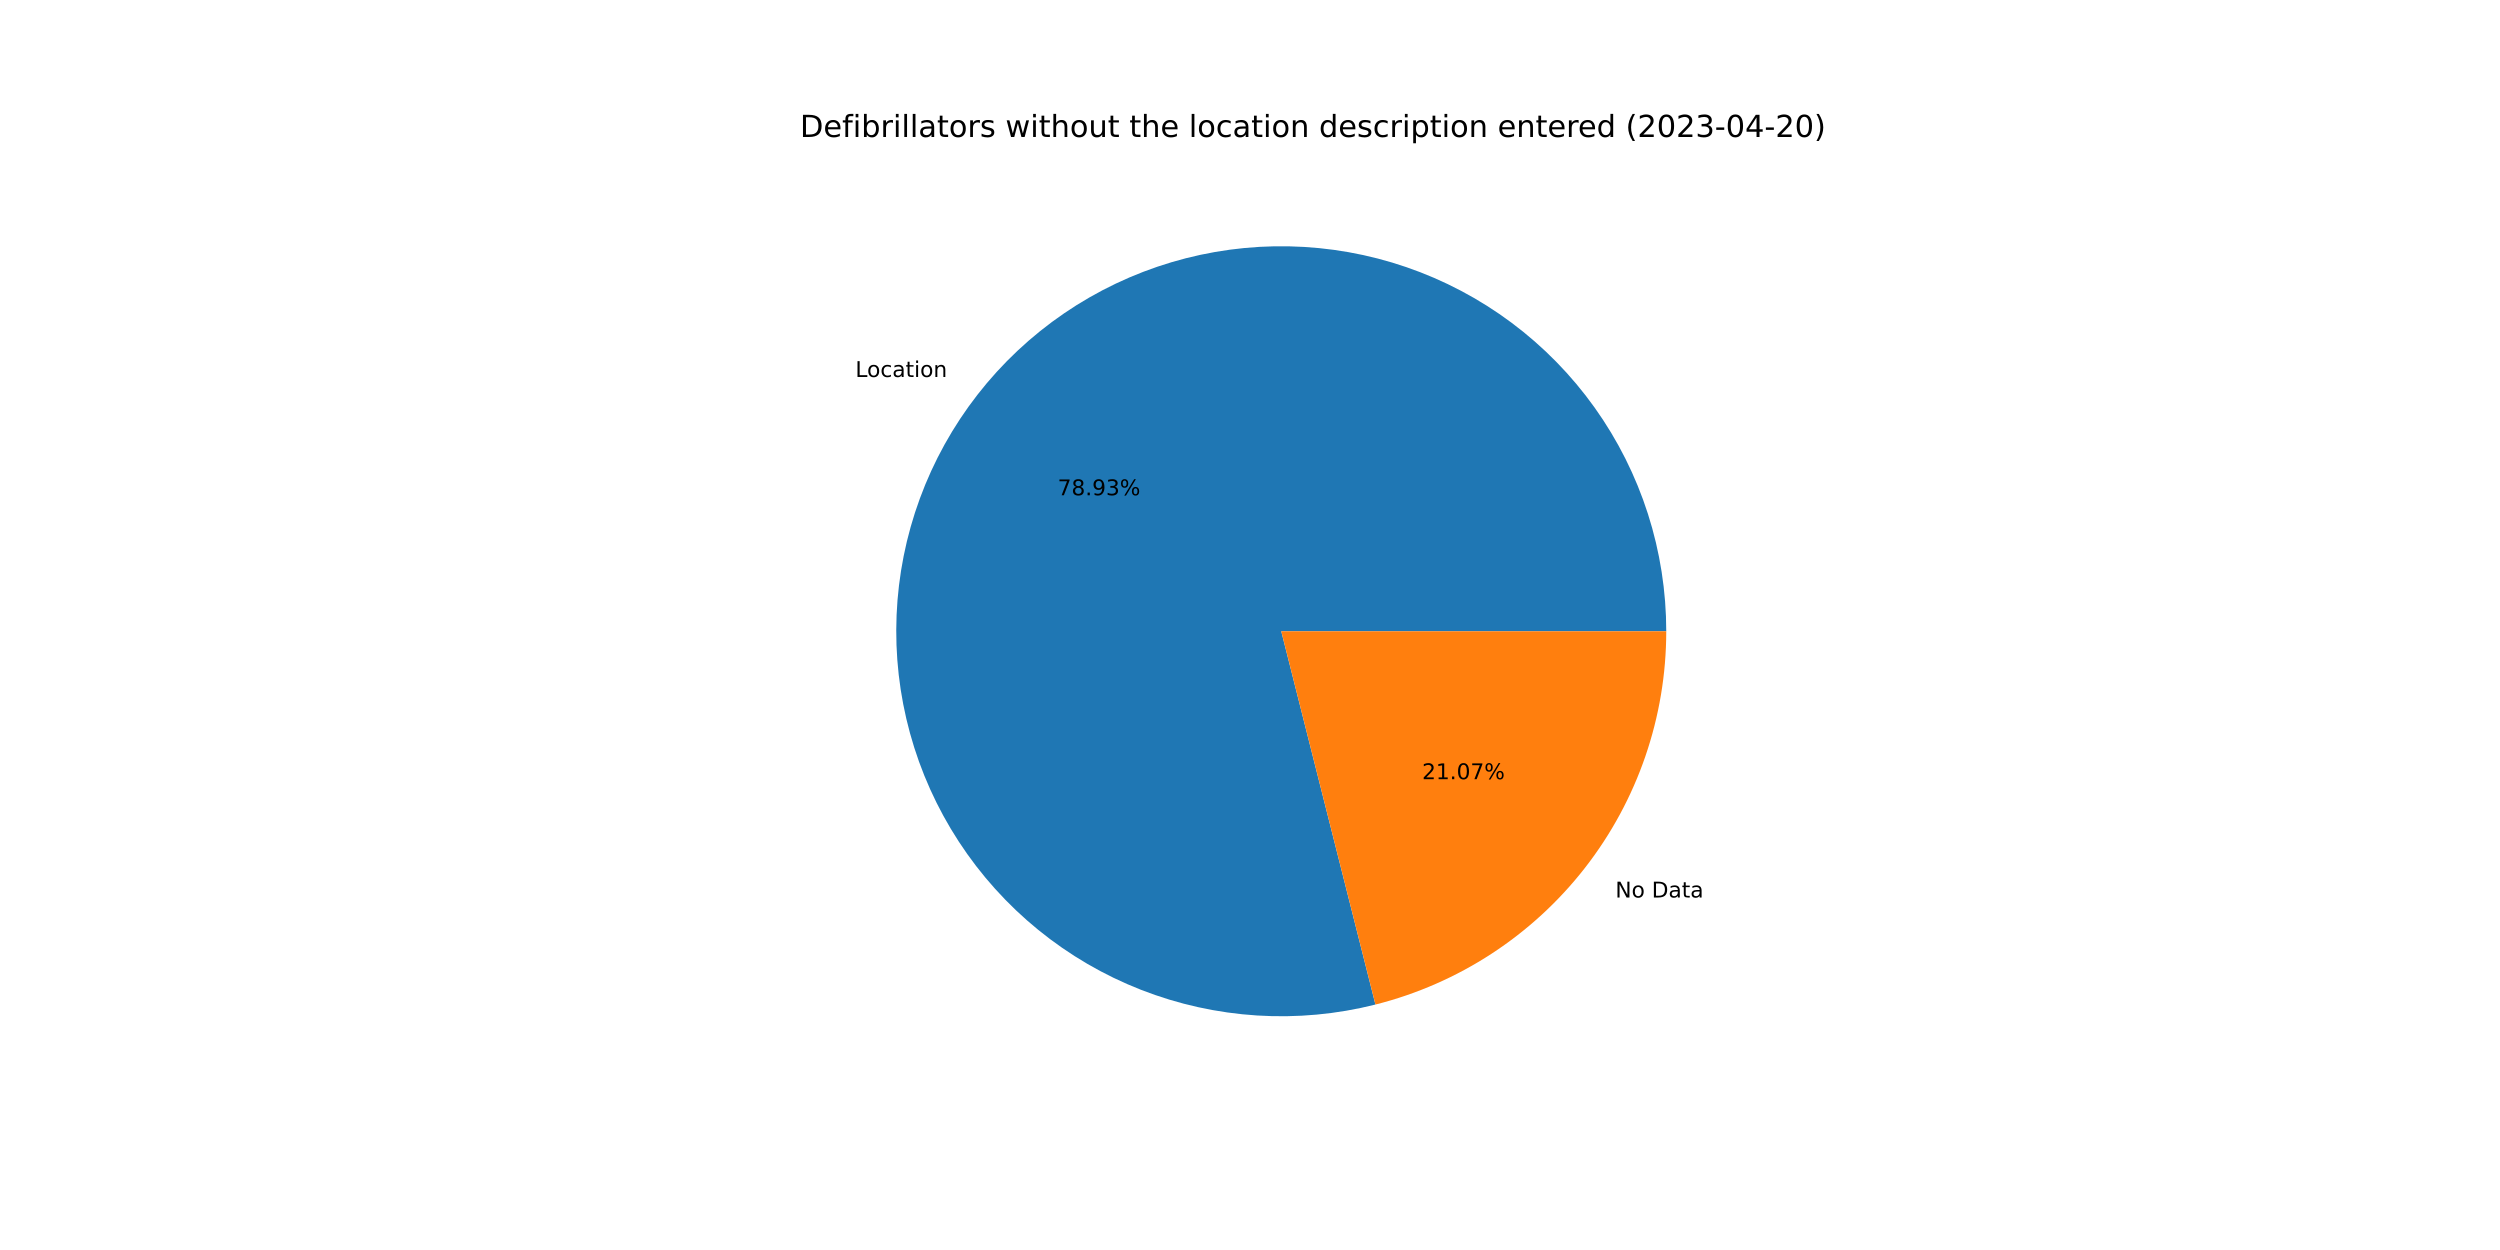
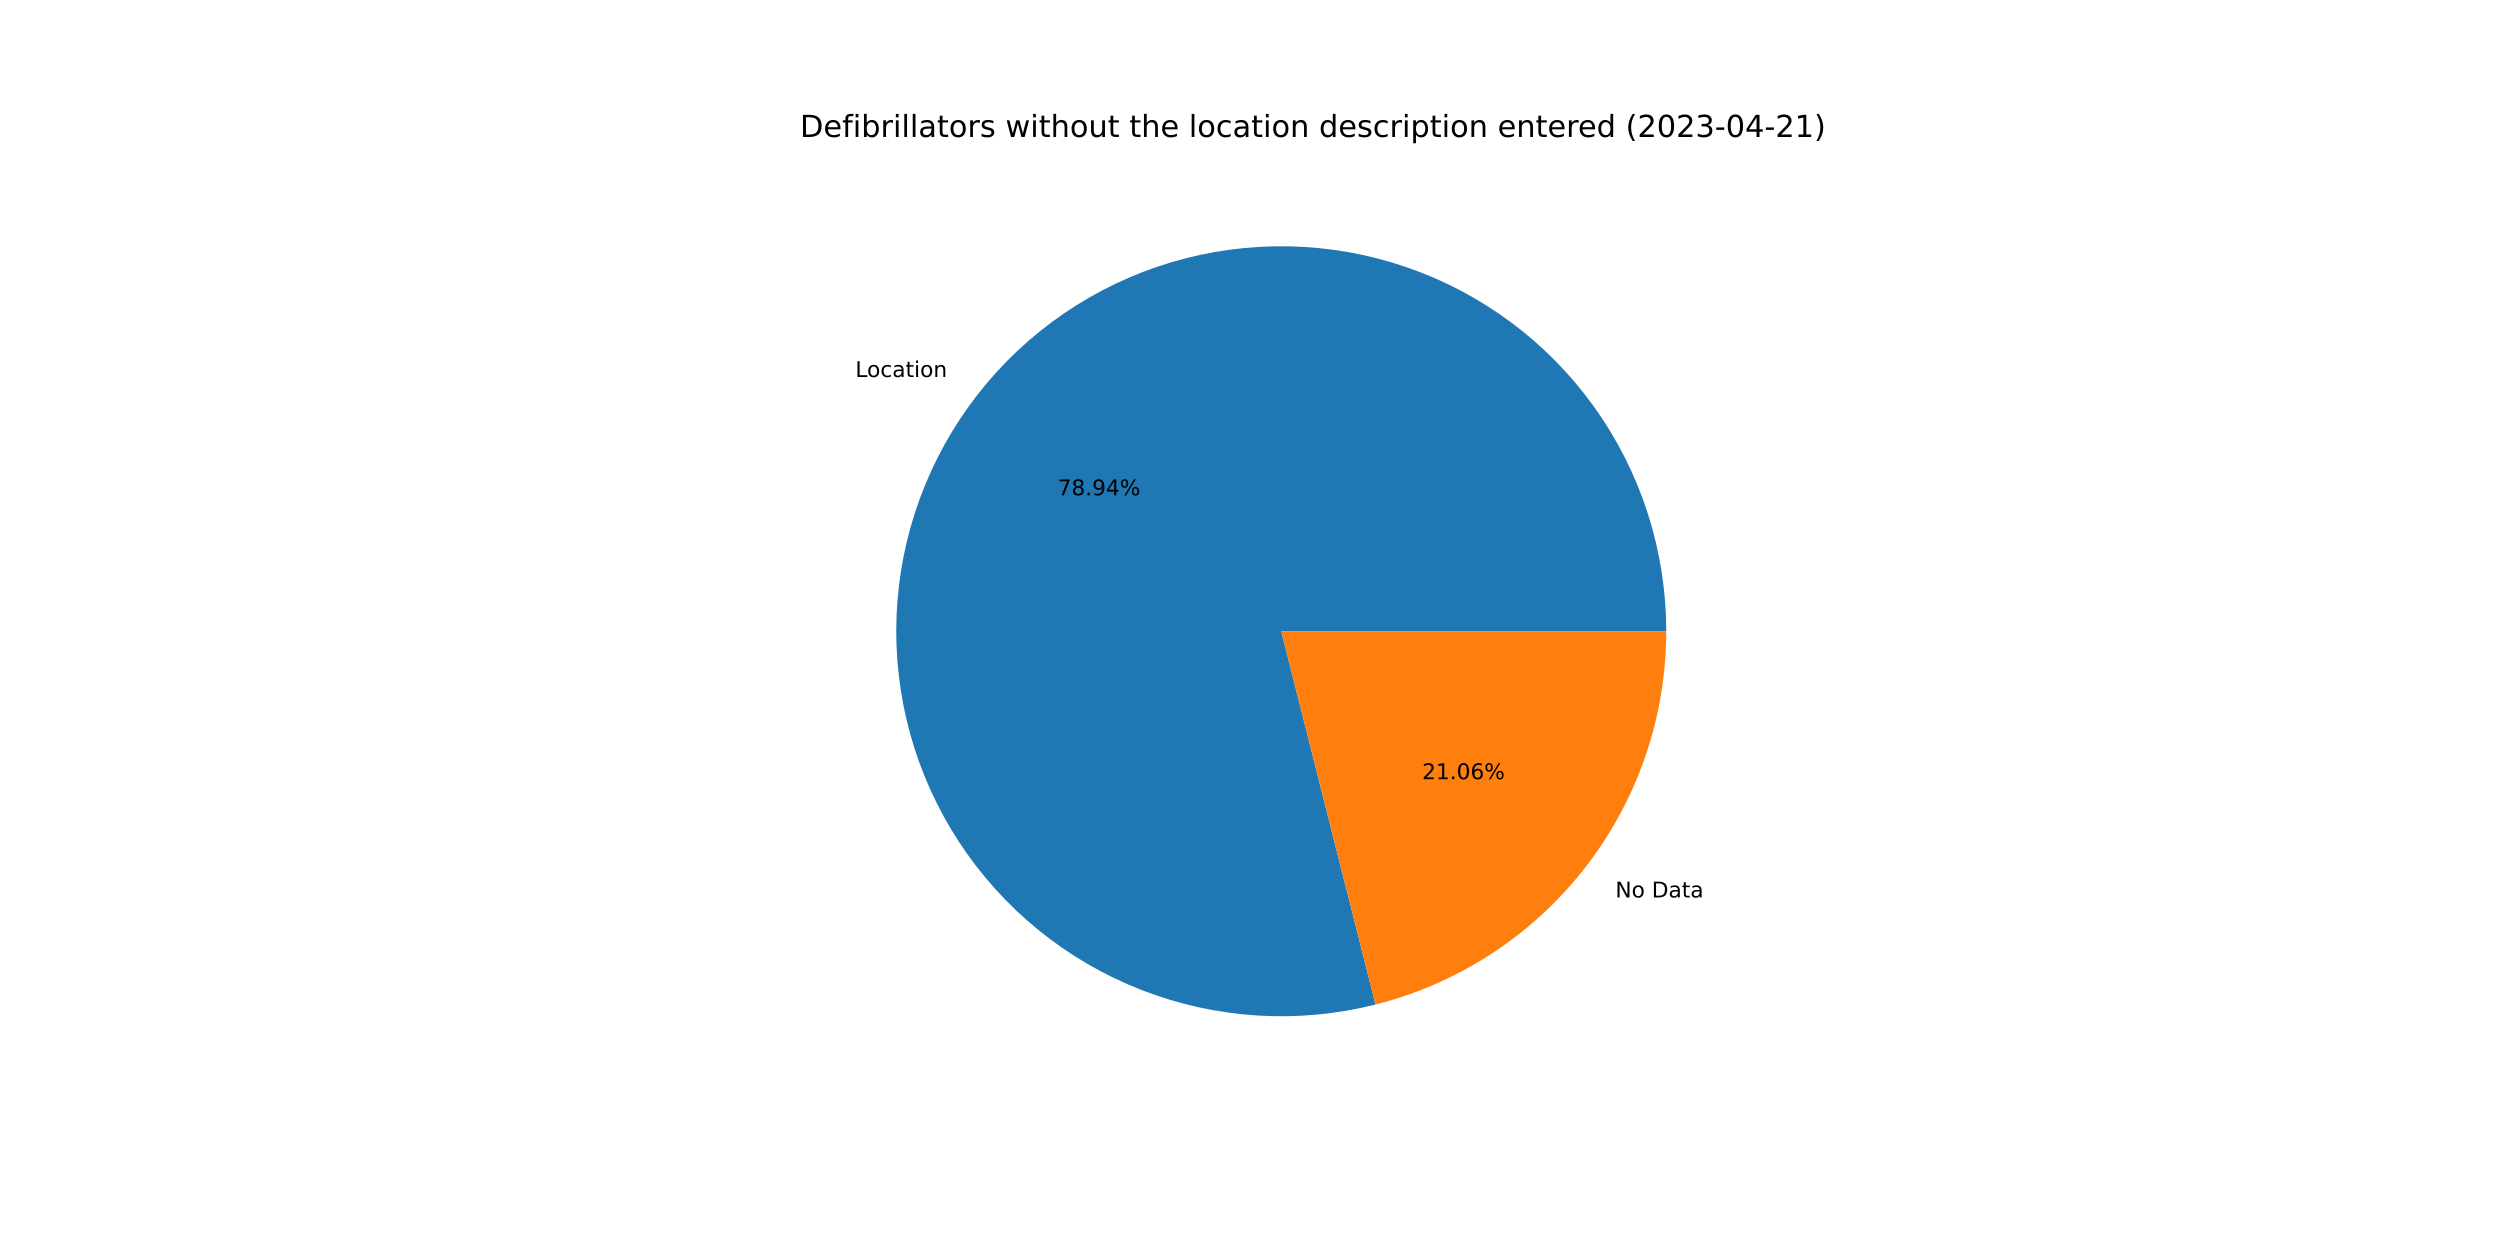
<svg xmlns="http://www.w3.org/2000/svg" xmlns:xlink="http://www.w3.org/1999/xlink" width="1152pt" height="576pt" viewBox="0 0 1152 576" version="1.1">
  <defs>
    <style type="text/css">*{stroke-linejoin: round; stroke-linecap: butt}</style>
  </defs>
  <g id="figure_1">
    <g id="patch_1">
      <path d="M 0 576  L 1152 576  L 1152 0  L 0 0  z " style="fill: #ffffff" />
    </g>
    <g id="axes_1">
      <g id="patch_2">
-         <path d="M 767.808 290.88  C 767.808 272.513 764.956 254.257 759.353 236.765  C 753.751 219.273 745.465 202.757 734.794 187.808  C 724.123 172.859 711.195 159.657 696.473 148.675  C 681.75 137.694 665.411 129.064 648.04 123.097  C 630.67 117.129 612.477 113.895 594.114 113.511  C 575.751 113.126 557.439 115.596 539.834 120.831  C 522.229 126.066 505.543 134.004 490.374 144.359  C 475.204 154.715 461.735 167.364 450.447 181.853  C 439.16 196.343 430.19 212.497 423.86 229.739  C 417.531 246.981 413.916 265.102 413.148 283.453  C 412.379 301.804 414.464 320.164 419.33 337.875  C 424.195 355.586 431.781 372.434 441.817 387.817  C 451.853 403.2 464.217 416.931 478.467 428.519  C 492.717 440.108 508.68 449.413 525.786 456.103  C 542.892 462.792 560.933 466.785 579.264 467.938  C 597.594 469.091 615.994 467.39 633.803 462.897  L 590.4 290.88  L 767.808 290.88  z " style="fill: #1f77b4" />
+         <path d="M 767.808 290.88  C 767.808 272.512 764.955 254.255 759.352 236.762  C 753.749 219.27 745.463 202.753 734.791 187.803  C 724.119 172.854 711.19 159.652 696.466 148.67  C 681.742 137.689 665.402 129.06 648.03 123.093  C 630.658 117.127 612.465 113.894 594.101 113.511  C 575.737 113.127 557.424 115.599 539.818 120.836  C 522.213 126.073 505.527 134.012 490.358 144.37  C 475.189 154.728 461.72 167.379 450.434 181.871  C 439.147 196.362 430.18 212.519 423.852 229.762  C 417.524 247.006 413.913 265.128 413.146 283.48  C 412.38 301.832 414.469 320.193 419.337 337.904  C 424.206 355.615 431.796 372.463 441.835 387.844  C 451.874 403.226 464.242 416.956 478.495 428.542  C 492.748 440.128 508.714 449.431 525.822 456.117  C 542.93 462.803 560.972 466.792 579.305 467.941  C 597.637 469.089 616.036 467.384 633.845 462.886  L 590.4 290.88  L 767.808 290.88  z " style="fill: #1f77b4" />
      </g>
      <g id="patch_3">
-         <path d="M 633.803 462.897  C 672.093 453.235 706.084 431.06 730.353 399.907  C 754.622 368.753 767.808 330.371 767.808 290.88  L 590.4 290.88  L 633.803 462.897  z " style="fill: #ff7f0e" />
+         <path d="M 633.845 462.886  C 672.126 453.217 706.105 431.04 730.366 399.889  C 754.627 368.739 767.808 330.363 767.808 290.88  L 590.4 290.88  L 633.845 462.886  z " style="fill: #ff7f0e" />
      </g>
      <g id="matplotlib.axis_1" />
      <g id="matplotlib.axis_2" />
      <g id="text_1">
-         <g transform="translate(394.155 173.7101)scale(0.1 -0.1)">
+         <g transform="translate(394.1402 173.7291)scale(0.1 -0.1)">
          <defs>
            <path id="DejaVuSans-4c" d="M 628 4666  L 1259 4666  L 1259 531  L 3531 531  L 3531 0  L 628 0  L 628 4666  z " transform="scale(0.015625)" />
            <path id="DejaVuSans-6f" d="M 1959 3097  Q 1497 3097 1228 2736  Q 959 2375 959 1747  Q 959 1119 1226 758  Q 1494 397 1959 397  Q 2419 397 2687 759  Q 2956 1122 2956 1747  Q 2956 2369 2687 2733  Q 2419 3097 1959 3097  z M 1959 3584  Q 2709 3584 3137 3096  Q 3566 2609 3566 1747  Q 3566 888 3137 398  Q 2709 -91 1959 -91  Q 1206 -91 779 398  Q 353 888 353 1747  Q 353 2609 779 3096  Q 1206 3584 1959 3584  z " transform="scale(0.015625)" />
            <path id="DejaVuSans-63" d="M 3122 3366  L 3122 2828  Q 2878 2963 2633 3030  Q 2388 3097 2138 3097  Q 1578 3097 1268 2742  Q 959 2388 959 1747  Q 959 1106 1268 751  Q 1578 397 2138 397  Q 2388 397 2633 464  Q 2878 531 3122 666  L 3122 134  Q 2881 22 2623 -34  Q 2366 -91 2075 -91  Q 1284 -91 818 406  Q 353 903 353 1747  Q 353 2603 823 3093  Q 1294 3584 2113 3584  Q 2378 3584 2631 3529  Q 2884 3475 3122 3366  z " transform="scale(0.015625)" />
            <path id="DejaVuSans-61" d="M 2194 1759  Q 1497 1759 1228 1600  Q 959 1441 959 1056  Q 959 750 1161 570  Q 1363 391 1709 391  Q 2188 391 2477 730  Q 2766 1069 2766 1631  L 2766 1759  L 2194 1759  z M 3341 1997  L 3341 0  L 2766 0  L 2766 531  Q 2569 213 2275 61  Q 1981 -91 1556 -91  Q 1019 -91 701 211  Q 384 513 384 1019  Q 384 1609 779 1909  Q 1175 2209 1959 2209  L 2766 2209  L 2766 2266  Q 2766 2663 2505 2880  Q 2244 3097 1772 3097  Q 1472 3097 1187 3025  Q 903 2953 641 2809  L 641 3341  Q 956 3463 1253 3523  Q 1550 3584 1831 3584  Q 2591 3584 2966 3190  Q 3341 2797 3341 1997  z " transform="scale(0.015625)" />
            <path id="DejaVuSans-74" d="M 1172 4494  L 1172 3500  L 2356 3500  L 2356 3053  L 1172 3053  L 1172 1153  Q 1172 725 1289 603  Q 1406 481 1766 481  L 2356 481  L 2356 0  L 1766 0  Q 1100 0 847 248  Q 594 497 594 1153  L 594 3053  L 172 3053  L 172 3500  L 594 3500  L 594 4494  L 1172 4494  z " transform="scale(0.015625)" />
            <path id="DejaVuSans-69" d="M 603 3500  L 1178 3500  L 1178 0  L 603 0  L 603 3500  z M 603 4863  L 1178 4863  L 1178 4134  L 603 4134  L 603 4863  z " transform="scale(0.015625)" />
            <path id="DejaVuSans-6e" d="M 3513 2113  L 3513 0  L 2938 0  L 2938 2094  Q 2938 2591 2744 2837  Q 2550 3084 2163 3084  Q 1697 3084 1428 2787  Q 1159 2491 1159 1978  L 1159 0  L 581 0  L 581 3500  L 1159 3500  L 1159 2956  Q 1366 3272 1645 3428  Q 1925 3584 2291 3584  Q 2894 3584 3203 3211  Q 3513 2838 3513 2113  z " transform="scale(0.015625)" />
          </defs>
          <use xlink:href="#DejaVuSans-4c" />
          <use xlink:href="#DejaVuSans-6f" x="53.963" />
          <use xlink:href="#DejaVuSans-63" x="115.145" />
          <use xlink:href="#DejaVuSans-61" x="170.125" />
          <use xlink:href="#DejaVuSans-74" x="231.404" />
          <use xlink:href="#DejaVuSans-69" x="270.613" />
          <use xlink:href="#DejaVuSans-6f" x="298.396" />
          <use xlink:href="#DejaVuSans-6e" x="359.578" />
        </g>
      </g>
      <g id="text_2">
-         <g transform="translate(487.3635 228.2234)scale(0.1 -0.1)">
+         <g transform="translate(487.3554 228.2337)scale(0.1 -0.1)">
          <defs>
            <path id="DejaVuSans-37" d="M 525 4666  L 3525 4666  L 3525 4397  L 1831 0  L 1172 0  L 2766 4134  L 525 4134  L 525 4666  z " transform="scale(0.015625)" />
            <path id="DejaVuSans-38" d="M 2034 2216  Q 1584 2216 1326 1975  Q 1069 1734 1069 1313  Q 1069 891 1326 650  Q 1584 409 2034 409  Q 2484 409 2743 651  Q 3003 894 3003 1313  Q 3003 1734 2745 1975  Q 2488 2216 2034 2216  z M 1403 2484  Q 997 2584 770 2862  Q 544 3141 544 3541  Q 544 4100 942 4425  Q 1341 4750 2034 4750  Q 2731 4750 3128 4425  Q 3525 4100 3525 3541  Q 3525 3141 3298 2862  Q 3072 2584 2669 2484  Q 3125 2378 3379 2068  Q 3634 1759 3634 1313  Q 3634 634 3220 271  Q 2806 -91 2034 -91  Q 1263 -91 848 271  Q 434 634 434 1313  Q 434 1759 690 2068  Q 947 2378 1403 2484  z M 1172 3481  Q 1172 3119 1398 2916  Q 1625 2713 2034 2713  Q 2441 2713 2670 2916  Q 2900 3119 2900 3481  Q 2900 3844 2670 4047  Q 2441 4250 2034 4250  Q 1625 4250 1398 4047  Q 1172 3844 1172 3481  z " transform="scale(0.015625)" />
            <path id="DejaVuSans-2e" d="M 684 794  L 1344 794  L 1344 0  L 684 0  L 684 794  z " transform="scale(0.015625)" />
            <path id="DejaVuSans-39" d="M 703 97  L 703 672  Q 941 559 1184 500  Q 1428 441 1663 441  Q 2288 441 2617 861  Q 2947 1281 2994 2138  Q 2813 1869 2534 1725  Q 2256 1581 1919 1581  Q 1219 1581 811 2004  Q 403 2428 403 3163  Q 403 3881 828 4315  Q 1253 4750 1959 4750  Q 2769 4750 3195 4129  Q 3622 3509 3622 2328  Q 3622 1225 3098 567  Q 2575 -91 1691 -91  Q 1453 -91 1209 -44  Q 966 3 703 97  z M 1959 2075  Q 2384 2075 2632 2365  Q 2881 2656 2881 3163  Q 2881 3666 2632 3958  Q 2384 4250 1959 4250  Q 1534 4250 1286 3958  Q 1038 3666 1038 3163  Q 1038 2656 1286 2365  Q 1534 2075 1959 2075  z " transform="scale(0.015625)" />
-             <path id="DejaVuSans-33" d="M 2597 2516  Q 3050 2419 3304 2112  Q 3559 1806 3559 1356  Q 3559 666 3084 287  Q 2609 -91 1734 -91  Q 1441 -91 1130 -33  Q 819 25 488 141  L 488 750  Q 750 597 1062 519  Q 1375 441 1716 441  Q 2309 441 2620 675  Q 2931 909 2931 1356  Q 2931 1769 2642 2001  Q 2353 2234 1838 2234  L 1294 2234  L 1294 2753  L 1863 2753  Q 2328 2753 2575 2939  Q 2822 3125 2822 3475  Q 2822 3834 2567 4026  Q 2313 4219 1838 4219  Q 1578 4219 1281 4162  Q 984 4106 628 3988  L 628 4550  Q 988 4650 1302 4700  Q 1616 4750 1894 4750  Q 2613 4750 3031 4423  Q 3450 4097 3450 3541  Q 3450 3153 3228 2886  Q 3006 2619 2597 2516  z " transform="scale(0.015625)" />
+             <path id="DejaVuSans-34" d="M 2419 4116  L 825 1625  L 2419 1625  L 2419 4116  z M 2253 4666  L 3047 4666  L 3047 1625  L 3713 1625  L 3713 1100  L 3047 1100  L 3047 0  L 2419 0  L 2419 1100  L 313 1100  L 313 1709  L 2253 4666  z " transform="scale(0.015625)" />
            <path id="DejaVuSans-25" d="M 4653 2053  Q 4381 2053 4226 1822  Q 4072 1591 4072 1178  Q 4072 772 4226 539  Q 4381 306 4653 306  Q 4919 306 5073 539  Q 5228 772 5228 1178  Q 5228 1588 5073 1820  Q 4919 2053 4653 2053  z M 4653 2450  Q 5147 2450 5437 2106  Q 5728 1763 5728 1178  Q 5728 594 5436 251  Q 5144 -91 4653 -91  Q 4153 -91 3862 251  Q 3572 594 3572 1178  Q 3572 1766 3864 2108  Q 4156 2450 4653 2450  z M 1428 4353  Q 1159 4353 1004 4120  Q 850 3888 850 3481  Q 850 3069 1003 2837  Q 1156 2606 1428 2606  Q 1700 2606 1854 2837  Q 2009 3069 2009 3481  Q 2009 3884 1853 4118  Q 1697 4353 1428 4353  z M 4250 4750  L 4750 4750  L 1831 -91  L 1331 -91  L 4250 4750  z M 1428 4750  Q 1922 4750 2215 4408  Q 2509 4066 2509 3481  Q 2509 2891 2217 2550  Q 1925 2209 1428 2209  Q 931 2209 642 2551  Q 353 2894 353 3481  Q 353 4063 643 4406  Q 934 4750 1428 4750  z " transform="scale(0.015625)" />
          </defs>
          <use xlink:href="#DejaVuSans-37" />
          <use xlink:href="#DejaVuSans-38" x="63.623" />
          <use xlink:href="#DejaVuSans-2e" x="127.246" />
          <use xlink:href="#DejaVuSans-39" x="159.033" />
-           <use xlink:href="#DejaVuSans-33" x="222.656" />
+           <use xlink:href="#DejaVuSans-34" x="222.656" />
          <use xlink:href="#DejaVuSans-25" x="286.279" />
        </g>
      </g>
      <g id="text_3">
-         <g transform="translate(744.3481 413.5687)scale(0.1 -0.1)">
+         <g transform="translate(744.3629 413.5497)scale(0.1 -0.1)">
          <defs>
            <path id="DejaVuSans-4e" d="M 628 4666  L 1478 4666  L 3547 763  L 3547 4666  L 4159 4666  L 4159 0  L 3309 0  L 1241 3903  L 1241 0  L 628 0  L 628 4666  z " transform="scale(0.015625)" />
            <path id="DejaVuSans-20" transform="scale(0.015625)" />
            <path id="DejaVuSans-44" d="M 1259 4147  L 1259 519  L 2022 519  Q 2988 519 3436 956  Q 3884 1394 3884 2338  Q 3884 3275 3436 3711  Q 2988 4147 2022 4147  L 1259 4147  z M 628 4666  L 1925 4666  Q 3281 4666 3915 4102  Q 4550 3538 4550 2338  Q 4550 1131 3912 565  Q 3275 0 1925 0  L 628 0  L 628 4666  z " transform="scale(0.015625)" />
          </defs>
          <use xlink:href="#DejaVuSans-4e" />
          <use xlink:href="#DejaVuSans-6f" x="74.805" />
          <use xlink:href="#DejaVuSans-20" x="135.986" />
          <use xlink:href="#DejaVuSans-44" x="167.773" />
          <use xlink:href="#DejaVuSans-61" x="244.775" />
          <use xlink:href="#DejaVuSans-74" x="306.055" />
          <use xlink:href="#DejaVuSans-61" x="345.264" />
        </g>
      </g>
      <g id="text_4">
-         <g transform="translate(655.3068 359.0554)scale(0.1 -0.1)">
+         <g transform="translate(655.3149 359.045)scale(0.1 -0.1)">
          <defs>
            <path id="DejaVuSans-32" d="M 1228 531  L 3431 531  L 3431 0  L 469 0  L 469 531  Q 828 903 1448 1529  Q 2069 2156 2228 2338  Q 2531 2678 2651 2914  Q 2772 3150 2772 3378  Q 2772 3750 2511 3984  Q 2250 4219 1831 4219  Q 1534 4219 1204 4116  Q 875 4013 500 3803  L 500 4441  Q 881 4594 1212 4672  Q 1544 4750 1819 4750  Q 2544 4750 2975 4387  Q 3406 4025 3406 3419  Q 3406 3131 3298 2873  Q 3191 2616 2906 2266  Q 2828 2175 2409 1742  Q 1991 1309 1228 531  z " transform="scale(0.015625)" />
            <path id="DejaVuSans-31" d="M 794 531  L 1825 531  L 1825 4091  L 703 3866  L 703 4441  L 1819 4666  L 2450 4666  L 2450 531  L 3481 531  L 3481 0  L 794 0  L 794 531  z " transform="scale(0.015625)" />
            <path id="DejaVuSans-30" d="M 2034 4250  Q 1547 4250 1301 3770  Q 1056 3291 1056 2328  Q 1056 1369 1301 889  Q 1547 409 2034 409  Q 2525 409 2770 889  Q 3016 1369 3016 2328  Q 3016 3291 2770 3770  Q 2525 4250 2034 4250  z M 2034 4750  Q 2819 4750 3233 4129  Q 3647 3509 3647 2328  Q 3647 1150 3233 529  Q 2819 -91 2034 -91  Q 1250 -91 836 529  Q 422 1150 422 2328  Q 422 3509 836 4129  Q 1250 4750 2034 4750  z " transform="scale(0.015625)" />
+             <path id="DejaVuSans-36" d="M 2113 2584  Q 1688 2584 1439 2293  Q 1191 2003 1191 1497  Q 1191 994 1439 701  Q 1688 409 2113 409  Q 2538 409 2786 701  Q 3034 994 3034 1497  Q 3034 2003 2786 2293  Q 2538 2584 2113 2584  z M 3366 4563  L 3366 3988  Q 3128 4100 2886 4159  Q 2644 4219 2406 4219  Q 1781 4219 1451 3797  Q 1122 3375 1075 2522  Q 1259 2794 1537 2939  Q 1816 3084 2150 3084  Q 2853 3084 3261 2657  Q 3669 2231 3669 1497  Q 3669 778 3244 343  Q 2819 -91 2113 -91  Q 1303 -91 875 529  Q 447 1150 447 2328  Q 447 3434 972 4092  Q 1497 4750 2381 4750  Q 2619 4750 2861 4703  Q 3103 4656 3366 4563  z " transform="scale(0.015625)" />
          </defs>
          <use xlink:href="#DejaVuSans-32" />
          <use xlink:href="#DejaVuSans-31" x="63.623" />
          <use xlink:href="#DejaVuSans-2e" x="127.246" />
          <use xlink:href="#DejaVuSans-30" x="159.033" />
-           <use xlink:href="#DejaVuSans-37" x="222.656" />
+           <use xlink:href="#DejaVuSans-36" x="222.656" />
          <use xlink:href="#DejaVuSans-25" x="286.279" />
        </g>
      </g>
      <g id="text_5">
        <g transform="translate(368.64 63.12)scale(0.14 -0.14)">
          <defs>
            <path id="DejaVuSans-65" d="M 3597 1894  L 3597 1613  L 953 1613  Q 991 1019 1311 708  Q 1631 397 2203 397  Q 2534 397 2845 478  Q 3156 559 3463 722  L 3463 178  Q 3153 47 2828 -22  Q 2503 -91 2169 -91  Q 1331 -91 842 396  Q 353 884 353 1716  Q 353 2575 817 3079  Q 1281 3584 2069 3584  Q 2775 3584 3186 3129  Q 3597 2675 3597 1894  z M 3022 2063  Q 3016 2534 2758 2815  Q 2500 3097 2075 3097  Q 1594 3097 1305 2825  Q 1016 2553 972 2059  L 3022 2063  z " transform="scale(0.015625)" />
            <path id="DejaVuSans-66" d="M 2375 4863  L 2375 4384  L 1825 4384  Q 1516 4384 1395 4259  Q 1275 4134 1275 3809  L 1275 3500  L 2222 3500  L 2222 3053  L 1275 3053  L 1275 0  L 697 0  L 697 3053  L 147 3053  L 147 3500  L 697 3500  L 697 3744  Q 697 4328 969 4595  Q 1241 4863 1831 4863  L 2375 4863  z " transform="scale(0.015625)" />
            <path id="DejaVuSans-62" d="M 3116 1747  Q 3116 2381 2855 2742  Q 2594 3103 2138 3103  Q 1681 3103 1420 2742  Q 1159 2381 1159 1747  Q 1159 1113 1420 752  Q 1681 391 2138 391  Q 2594 391 2855 752  Q 3116 1113 3116 1747  z M 1159 2969  Q 1341 3281 1617 3432  Q 1894 3584 2278 3584  Q 2916 3584 3314 3078  Q 3713 2572 3713 1747  Q 3713 922 3314 415  Q 2916 -91 2278 -91  Q 1894 -91 1617 61  Q 1341 213 1159 525  L 1159 0  L 581 0  L 581 4863  L 1159 4863  L 1159 2969  z " transform="scale(0.015625)" />
            <path id="DejaVuSans-72" d="M 2631 2963  Q 2534 3019 2420 3045  Q 2306 3072 2169 3072  Q 1681 3072 1420 2755  Q 1159 2438 1159 1844  L 1159 0  L 581 0  L 581 3500  L 1159 3500  L 1159 2956  Q 1341 3275 1631 3429  Q 1922 3584 2338 3584  Q 2397 3584 2469 3576  Q 2541 3569 2628 3553  L 2631 2963  z " transform="scale(0.015625)" />
            <path id="DejaVuSans-6c" d="M 603 4863  L 1178 4863  L 1178 0  L 603 0  L 603 4863  z " transform="scale(0.015625)" />
            <path id="DejaVuSans-73" d="M 2834 3397  L 2834 2853  Q 2591 2978 2328 3040  Q 2066 3103 1784 3103  Q 1356 3103 1142 2972  Q 928 2841 928 2578  Q 928 2378 1081 2264  Q 1234 2150 1697 2047  L 1894 2003  Q 2506 1872 2764 1633  Q 3022 1394 3022 966  Q 3022 478 2636 193  Q 2250 -91 1575 -91  Q 1294 -91 989 -36  Q 684 19 347 128  L 347 722  Q 666 556 975 473  Q 1284 391 1588 391  Q 1994 391 2212 530  Q 2431 669 2431 922  Q 2431 1156 2273 1281  Q 2116 1406 1581 1522  L 1381 1569  Q 847 1681 609 1914  Q 372 2147 372 2553  Q 372 3047 722 3315  Q 1072 3584 1716 3584  Q 2034 3584 2315 3537  Q 2597 3491 2834 3397  z " transform="scale(0.015625)" />
            <path id="DejaVuSans-77" d="M 269 3500  L 844 3500  L 1563 769  L 2278 3500  L 2956 3500  L 3675 769  L 4391 3500  L 4966 3500  L 4050 0  L 3372 0  L 2619 2869  L 1863 0  L 1184 0  L 269 3500  z " transform="scale(0.015625)" />
            <path id="DejaVuSans-68" d="M 3513 2113  L 3513 0  L 2938 0  L 2938 2094  Q 2938 2591 2744 2837  Q 2550 3084 2163 3084  Q 1697 3084 1428 2787  Q 1159 2491 1159 1978  L 1159 0  L 581 0  L 581 4863  L 1159 4863  L 1159 2956  Q 1366 3272 1645 3428  Q 1925 3584 2291 3584  Q 2894 3584 3203 3211  Q 3513 2838 3513 2113  z " transform="scale(0.015625)" />
            <path id="DejaVuSans-75" d="M 544 1381  L 544 3500  L 1119 3500  L 1119 1403  Q 1119 906 1312 657  Q 1506 409 1894 409  Q 2359 409 2629 706  Q 2900 1003 2900 1516  L 2900 3500  L 3475 3500  L 3475 0  L 2900 0  L 2900 538  Q 2691 219 2414 64  Q 2138 -91 1772 -91  Q 1169 -91 856 284  Q 544 659 544 1381  z M 1991 3584  L 1991 3584  z " transform="scale(0.015625)" />
            <path id="DejaVuSans-64" d="M 2906 2969  L 2906 4863  L 3481 4863  L 3481 0  L 2906 0  L 2906 525  Q 2725 213 2448 61  Q 2172 -91 1784 -91  Q 1150 -91 751 415  Q 353 922 353 1747  Q 353 2572 751 3078  Q 1150 3584 1784 3584  Q 2172 3584 2448 3432  Q 2725 3281 2906 2969  z M 947 1747  Q 947 1113 1208 752  Q 1469 391 1925 391  Q 2381 391 2643 752  Q 2906 1113 2906 1747  Q 2906 2381 2643 2742  Q 2381 3103 1925 3103  Q 1469 3103 1208 2742  Q 947 2381 947 1747  z " transform="scale(0.015625)" />
            <path id="DejaVuSans-70" d="M 1159 525  L 1159 -1331  L 581 -1331  L 581 3500  L 1159 3500  L 1159 2969  Q 1341 3281 1617 3432  Q 1894 3584 2278 3584  Q 2916 3584 3314 3078  Q 3713 2572 3713 1747  Q 3713 922 3314 415  Q 2916 -91 2278 -91  Q 1894 -91 1617 61  Q 1341 213 1159 525  z M 3116 1747  Q 3116 2381 2855 2742  Q 2594 3103 2138 3103  Q 1681 3103 1420 2742  Q 1159 2381 1159 1747  Q 1159 1113 1420 752  Q 1681 391 2138 391  Q 2594 391 2855 752  Q 3116 1113 3116 1747  z " transform="scale(0.015625)" />
            <path id="DejaVuSans-28" d="M 1984 4856  Q 1566 4138 1362 3434  Q 1159 2731 1159 2009  Q 1159 1288 1364 580  Q 1569 -128 1984 -844  L 1484 -844  Q 1016 -109 783 600  Q 550 1309 550 2009  Q 550 2706 781 3412  Q 1013 4119 1484 4856  L 1984 4856  z " transform="scale(0.015625)" />
+             <path id="DejaVuSans-33" d="M 2597 2516  Q 3050 2419 3304 2112  Q 3559 1806 3559 1356  Q 3559 666 3084 287  Q 2609 -91 1734 -91  Q 1441 -91 1130 -33  Q 819 25 488 141  L 488 750  Q 750 597 1062 519  Q 1375 441 1716 441  Q 2309 441 2620 675  Q 2931 909 2931 1356  Q 2931 1769 2642 2001  Q 2353 2234 1838 2234  L 1294 2234  L 1294 2753  L 1863 2753  Q 2328 2753 2575 2939  Q 2822 3125 2822 3475  Q 2822 3834 2567 4026  Q 2313 4219 1838 4219  Q 1578 4219 1281 4162  Q 984 4106 628 3988  L 628 4550  Q 988 4650 1302 4700  Q 1616 4750 1894 4750  Q 2613 4750 3031 4423  Q 3450 4097 3450 3541  Q 3450 3153 3228 2886  Q 3006 2619 2597 2516  z " transform="scale(0.015625)" />
            <path id="DejaVuSans-2d" d="M 313 2009  L 1997 2009  L 1997 1497  L 313 1497  L 313 2009  z " transform="scale(0.015625)" />
-             <path id="DejaVuSans-34" d="M 2419 4116  L 825 1625  L 2419 1625  L 2419 4116  z M 2253 4666  L 3047 4666  L 3047 1625  L 3713 1625  L 3713 1100  L 3047 1100  L 3047 0  L 2419 0  L 2419 1100  L 313 1100  L 313 1709  L 2253 4666  z " transform="scale(0.015625)" />
            <path id="DejaVuSans-29" d="M 513 4856  L 1013 4856  Q 1481 4119 1714 3412  Q 1947 2706 1947 2009  Q 1947 1309 1714 600  Q 1481 -109 1013 -844  L 513 -844  Q 928 -128 1133 580  Q 1338 1288 1338 2009  Q 1338 2731 1133 3434  Q 928 4138 513 4856  z " transform="scale(0.015625)" />
          </defs>
          <use xlink:href="#DejaVuSans-44" />
          <use xlink:href="#DejaVuSans-65" x="77.002" />
          <use xlink:href="#DejaVuSans-66" x="138.525" />
          <use xlink:href="#DejaVuSans-69" x="173.73" />
          <use xlink:href="#DejaVuSans-62" x="201.514" />
          <use xlink:href="#DejaVuSans-72" x="264.99" />
          <use xlink:href="#DejaVuSans-69" x="306.104" />
          <use xlink:href="#DejaVuSans-6c" x="333.887" />
          <use xlink:href="#DejaVuSans-6c" x="361.67" />
          <use xlink:href="#DejaVuSans-61" x="389.453" />
          <use xlink:href="#DejaVuSans-74" x="450.732" />
          <use xlink:href="#DejaVuSans-6f" x="489.941" />
          <use xlink:href="#DejaVuSans-72" x="551.123" />
          <use xlink:href="#DejaVuSans-73" x="592.236" />
          <use xlink:href="#DejaVuSans-20" x="644.336" />
          <use xlink:href="#DejaVuSans-77" x="676.123" />
          <use xlink:href="#DejaVuSans-69" x="757.91" />
          <use xlink:href="#DejaVuSans-74" x="785.693" />
          <use xlink:href="#DejaVuSans-68" x="824.902" />
          <use xlink:href="#DejaVuSans-6f" x="888.281" />
          <use xlink:href="#DejaVuSans-75" x="949.463" />
          <use xlink:href="#DejaVuSans-74" x="1012.842" />
          <use xlink:href="#DejaVuSans-20" x="1052.051" />
          <use xlink:href="#DejaVuSans-74" x="1083.838" />
          <use xlink:href="#DejaVuSans-68" x="1123.047" />
          <use xlink:href="#DejaVuSans-65" x="1186.426" />
          <use xlink:href="#DejaVuSans-20" x="1247.949" />
          <use xlink:href="#DejaVuSans-6c" x="1279.736" />
          <use xlink:href="#DejaVuSans-6f" x="1307.52" />
          <use xlink:href="#DejaVuSans-63" x="1368.701" />
          <use xlink:href="#DejaVuSans-61" x="1423.682" />
          <use xlink:href="#DejaVuSans-74" x="1484.961" />
          <use xlink:href="#DejaVuSans-69" x="1524.17" />
          <use xlink:href="#DejaVuSans-6f" x="1551.953" />
          <use xlink:href="#DejaVuSans-6e" x="1613.135" />
          <use xlink:href="#DejaVuSans-20" x="1676.514" />
          <use xlink:href="#DejaVuSans-64" x="1708.301" />
          <use xlink:href="#DejaVuSans-65" x="1771.777" />
          <use xlink:href="#DejaVuSans-73" x="1833.301" />
          <use xlink:href="#DejaVuSans-63" x="1885.4" />
          <use xlink:href="#DejaVuSans-72" x="1940.381" />
          <use xlink:href="#DejaVuSans-69" x="1981.494" />
          <use xlink:href="#DejaVuSans-70" x="2009.277" />
          <use xlink:href="#DejaVuSans-74" x="2072.754" />
          <use xlink:href="#DejaVuSans-69" x="2111.963" />
          <use xlink:href="#DejaVuSans-6f" x="2139.746" />
          <use xlink:href="#DejaVuSans-6e" x="2200.928" />
          <use xlink:href="#DejaVuSans-20" x="2264.307" />
          <use xlink:href="#DejaVuSans-65" x="2296.094" />
          <use xlink:href="#DejaVuSans-6e" x="2357.617" />
          <use xlink:href="#DejaVuSans-74" x="2420.996" />
          <use xlink:href="#DejaVuSans-65" x="2460.205" />
          <use xlink:href="#DejaVuSans-72" x="2521.729" />
          <use xlink:href="#DejaVuSans-65" x="2560.592" />
          <use xlink:href="#DejaVuSans-64" x="2622.115" />
          <use xlink:href="#DejaVuSans-20" x="2685.592" />
          <use xlink:href="#DejaVuSans-28" x="2717.379" />
          <use xlink:href="#DejaVuSans-32" x="2756.393" />
          <use xlink:href="#DejaVuSans-30" x="2820.016" />
          <use xlink:href="#DejaVuSans-32" x="2883.639" />
          <use xlink:href="#DejaVuSans-33" x="2947.262" />
          <use xlink:href="#DejaVuSans-2d" x="3010.885" />
          <use xlink:href="#DejaVuSans-30" x="3046.969" />
          <use xlink:href="#DejaVuSans-34" x="3110.592" />
          <use xlink:href="#DejaVuSans-2d" x="3174.215" />
          <use xlink:href="#DejaVuSans-32" x="3210.299" />
-           <use xlink:href="#DejaVuSans-30" x="3273.922" />
+           <use xlink:href="#DejaVuSans-31" x="3273.922" />
          <use xlink:href="#DejaVuSans-29" x="3337.545" />
        </g>
      </g>
    </g>
  </g>
</svg>
